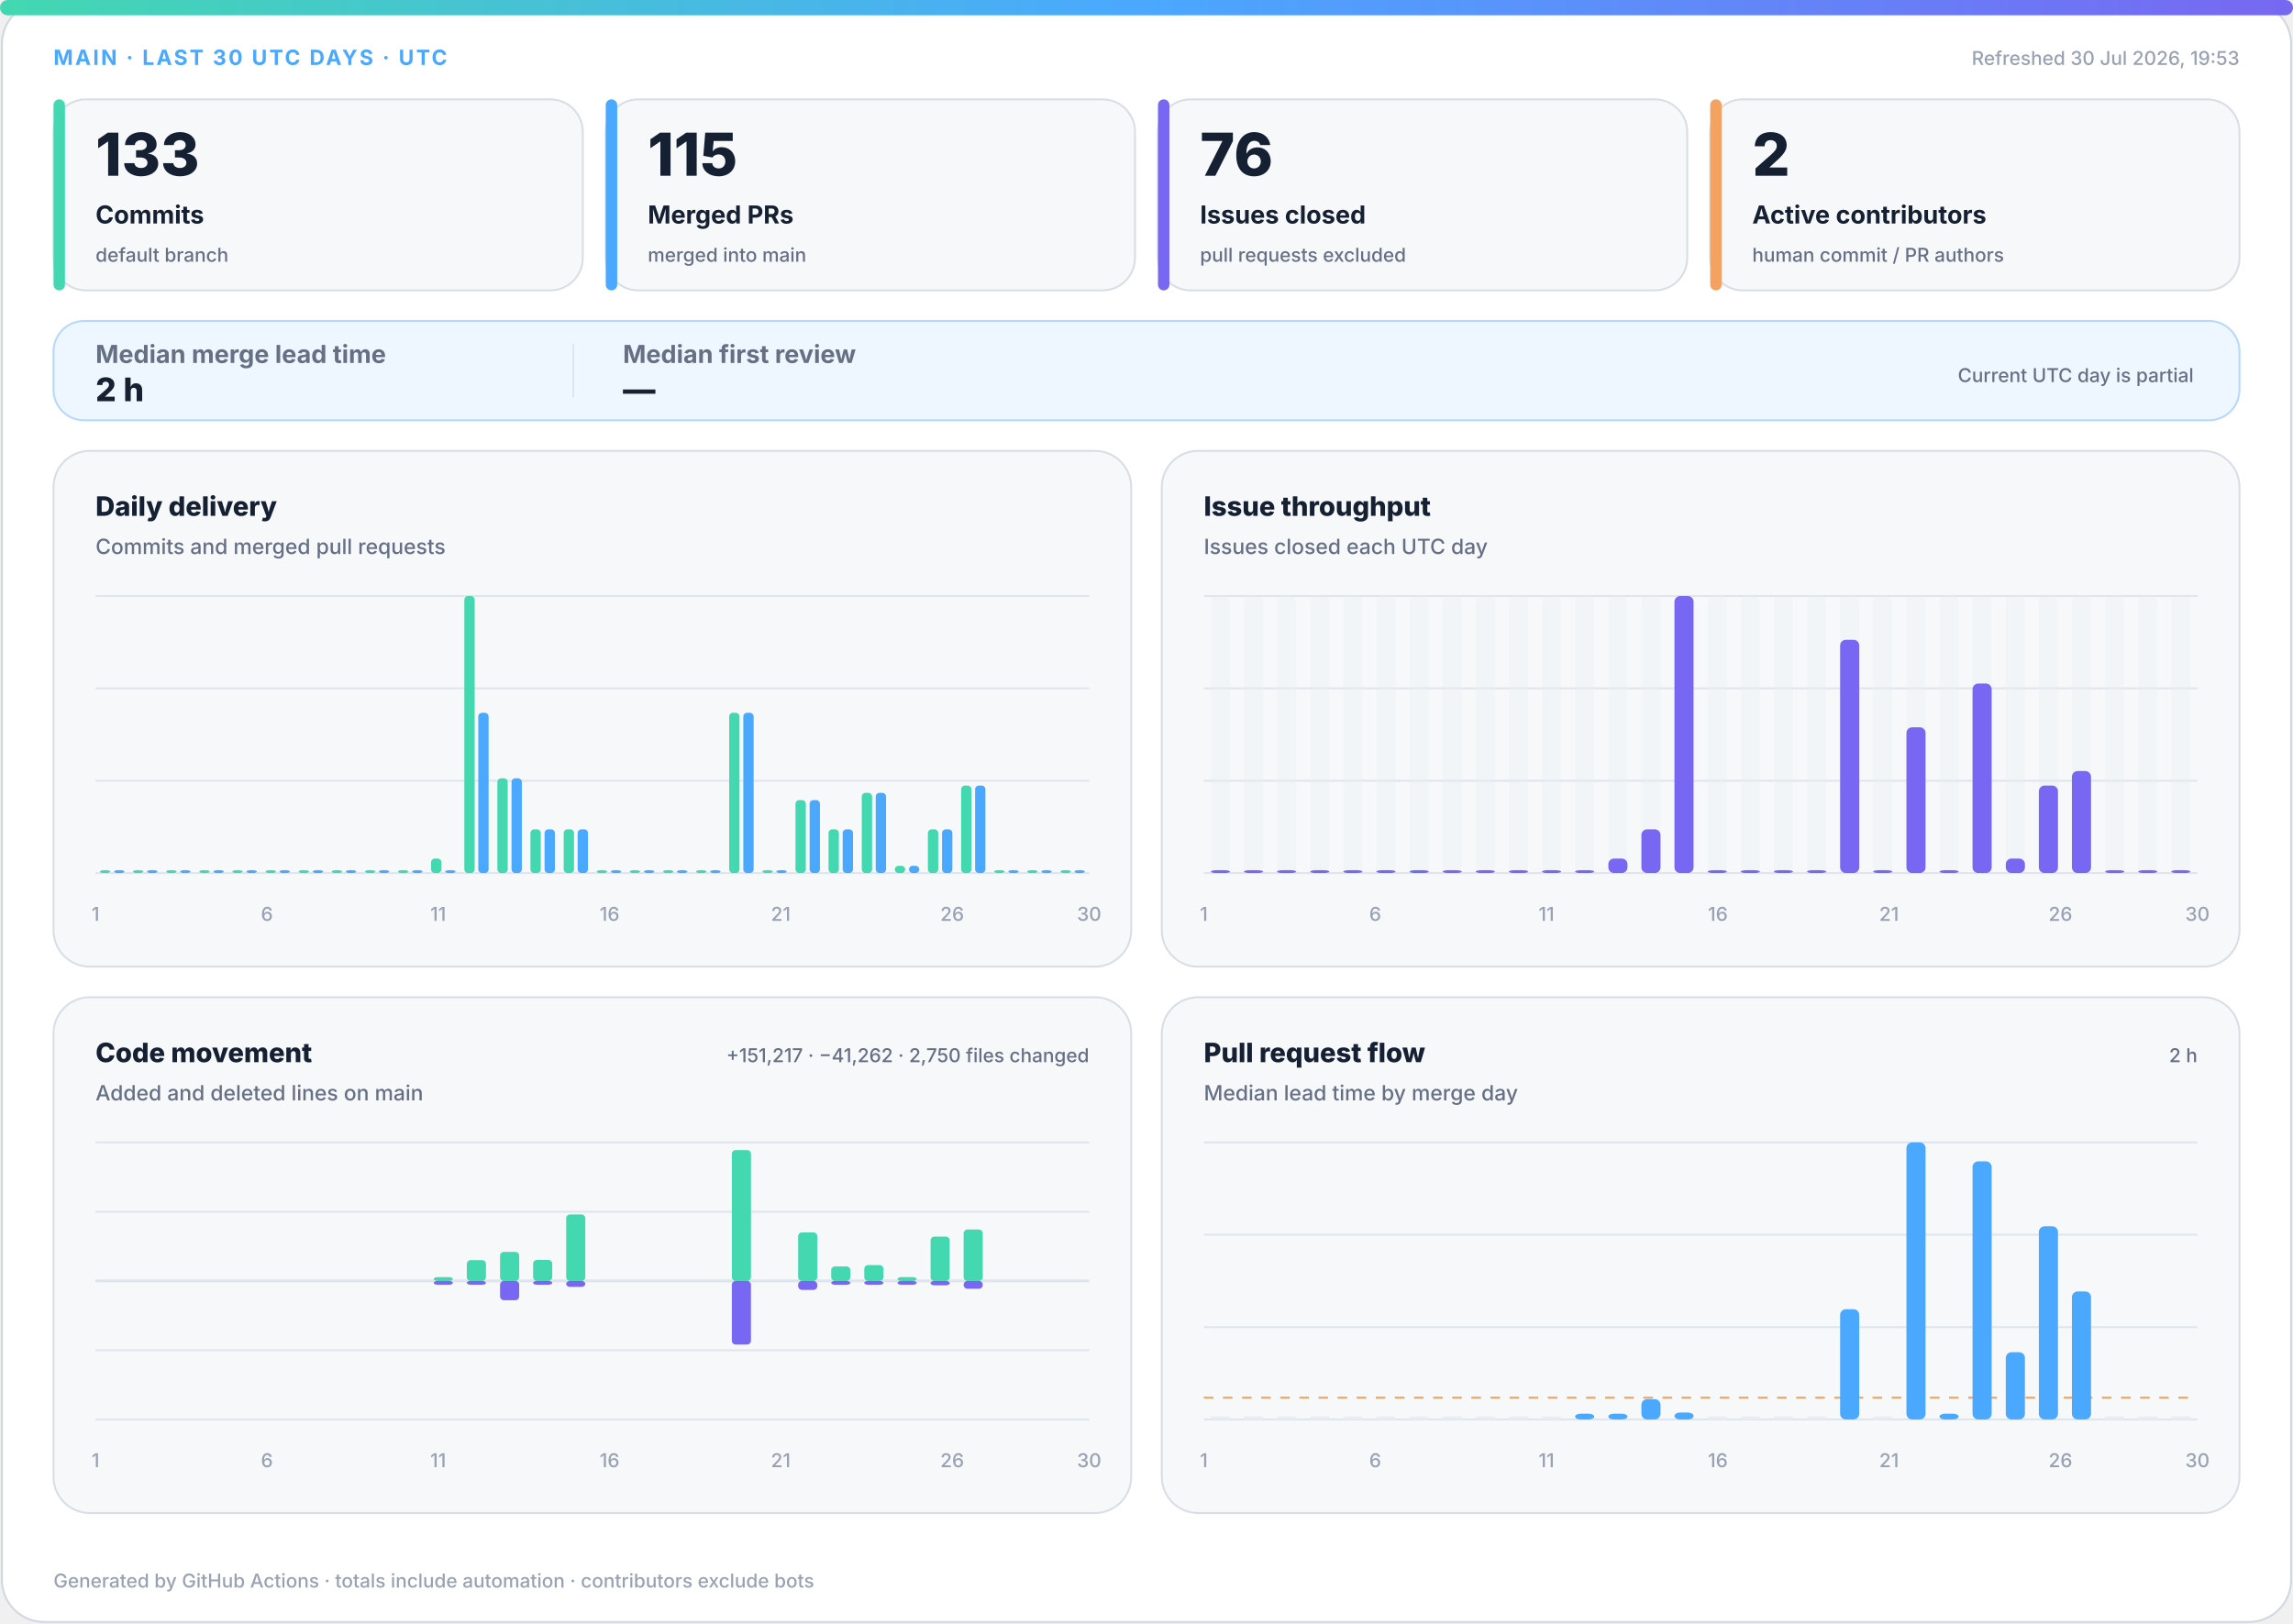
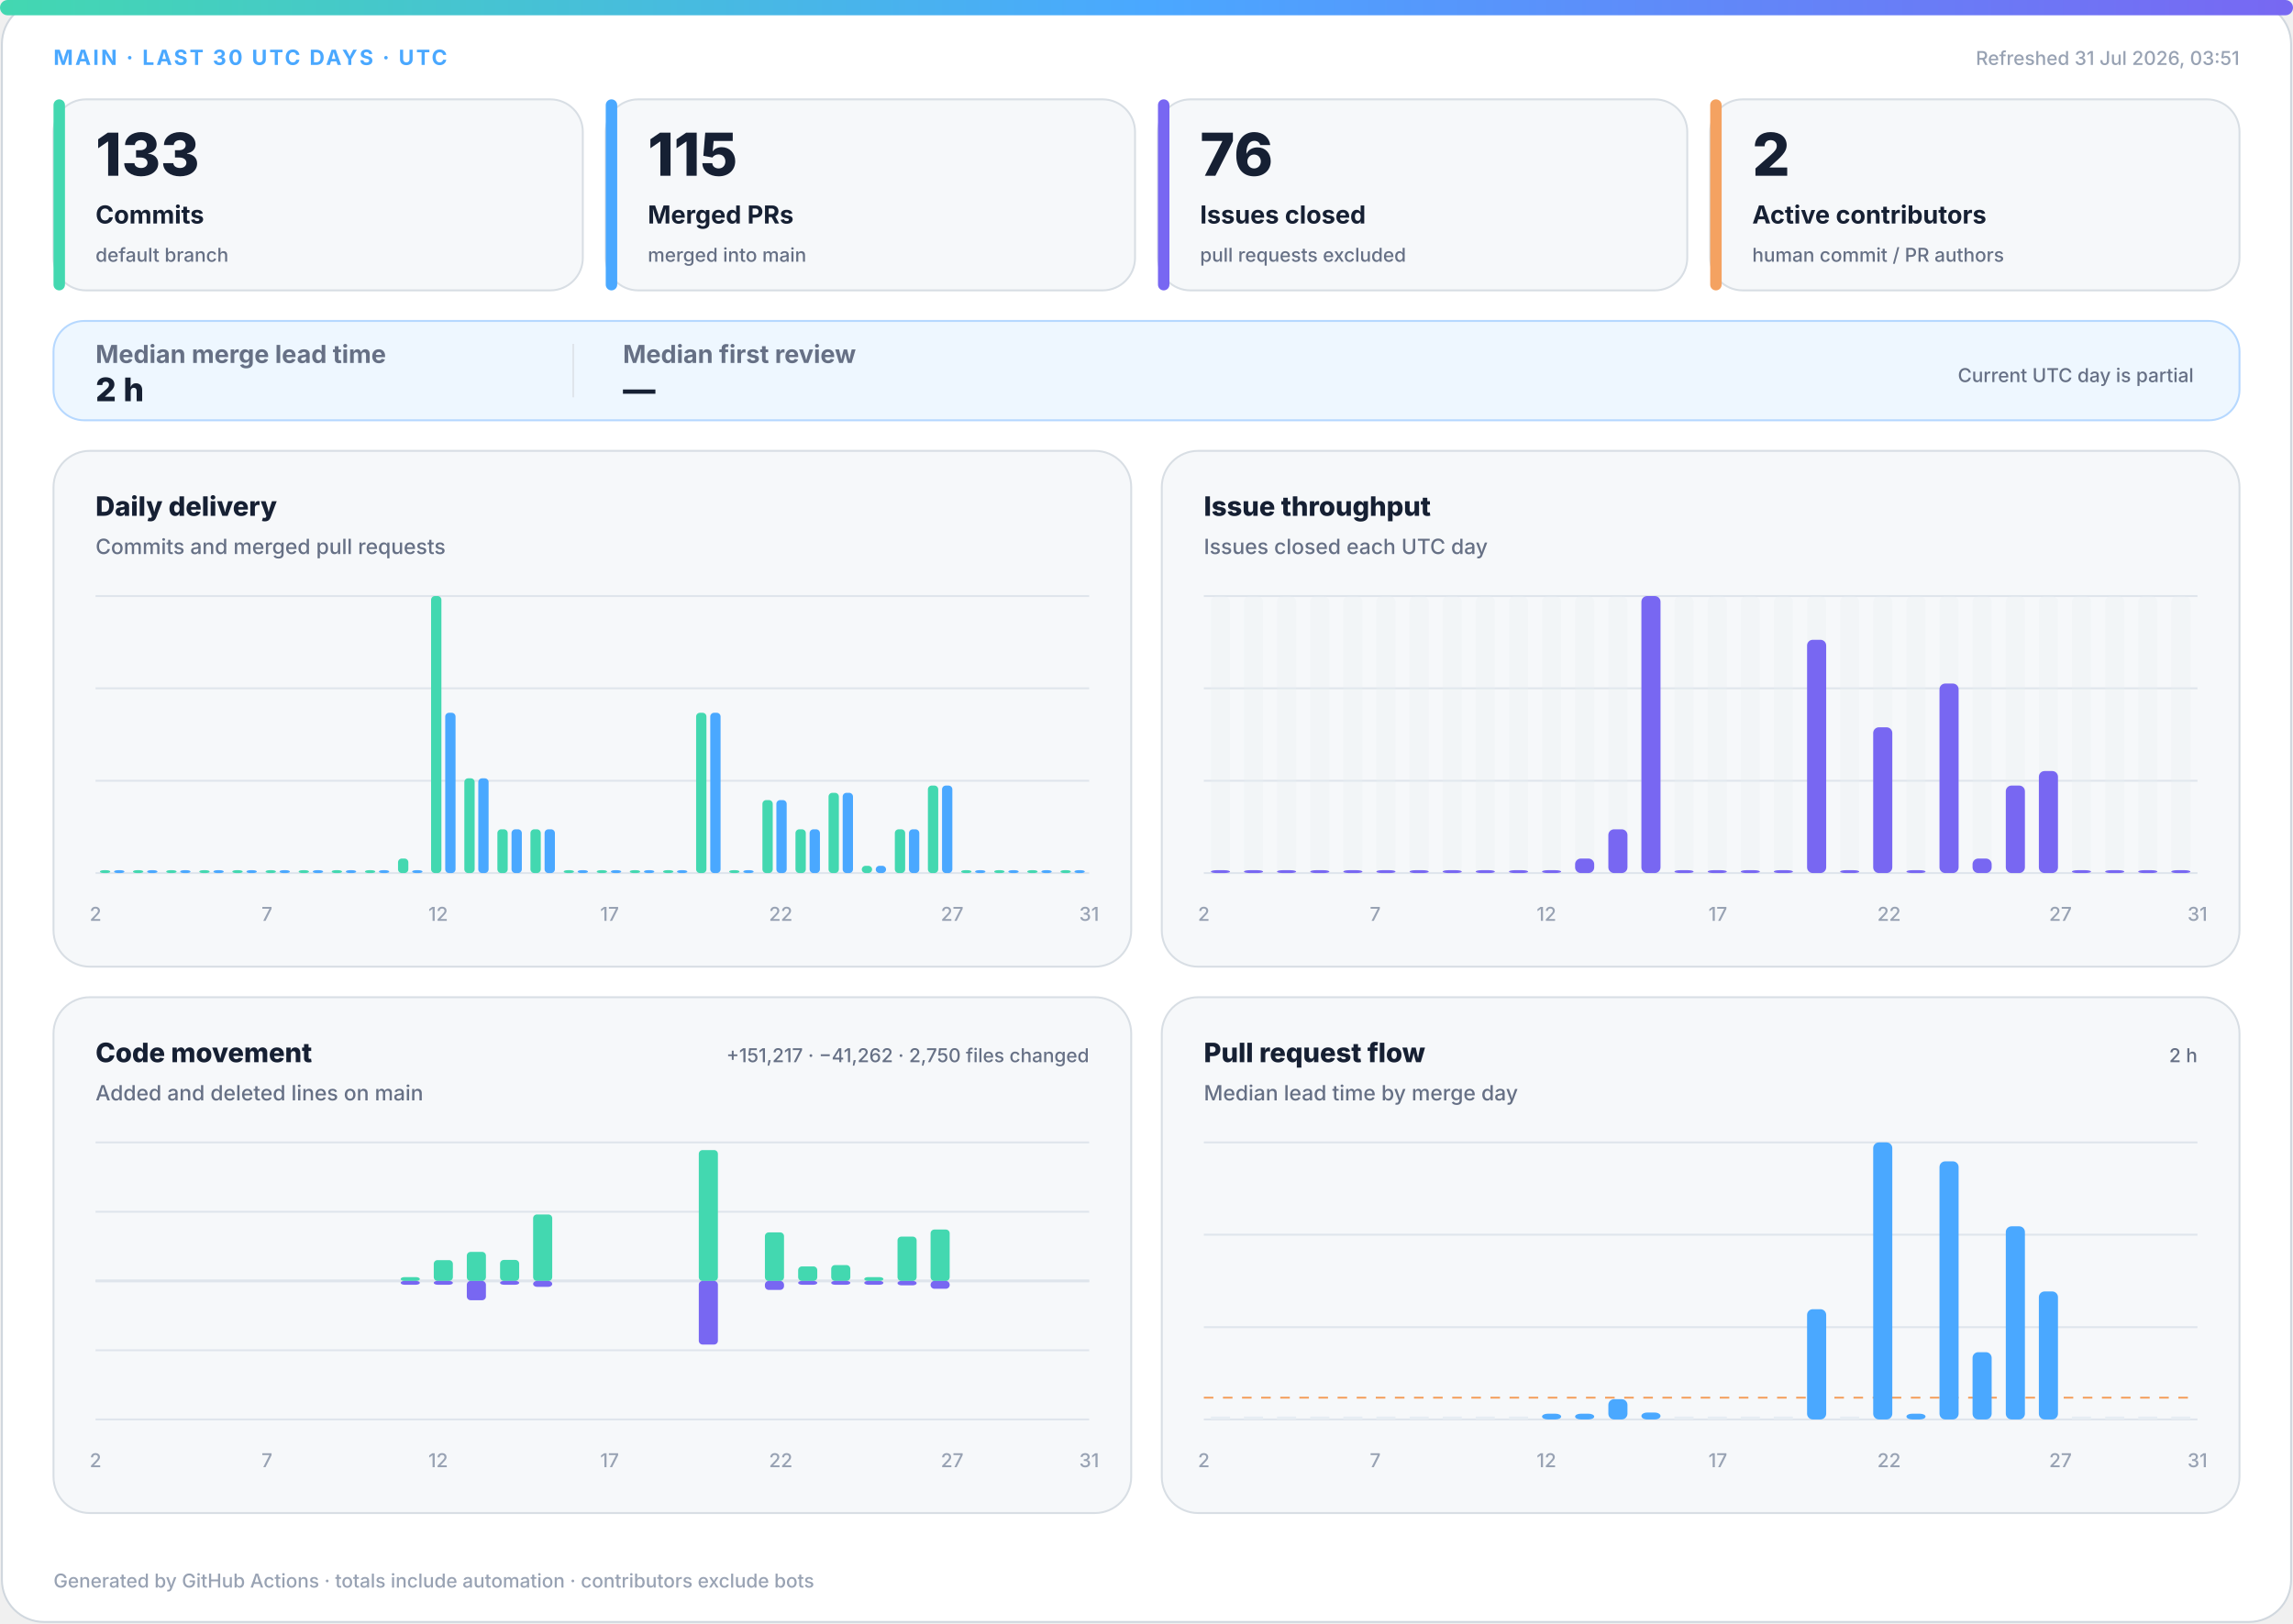
<svg xmlns="http://www.w3.org/2000/svg" width="1200" height="850" viewBox="0 0 1200 850" role="img" aria-labelledby="title desc">
  <defs>
    <linearGradient id="accent" x1="0" y1="0" x2="1" y2="0">
      <stop offset="0%" stop-color="#43d8b0" />
      <stop offset="50%" stop-color="#4aa8ff" />
      <stop offset="100%" stop-color="#7867f2" />
    </linearGradient>
    <linearGradient id="soft" x1="0" y1="0" x2="1" y2="1">
      <stop offset="0%" stop-color="#43d8b0" stop-opacity=".18" />
      <stop offset="100%" stop-color="#7867f2" stop-opacity=".12" />
    </linearGradient>
  </defs>
  <style>
.bg{fill:#fff;stroke:#d0d7de}.surface{fill:#f6f8fa;stroke:#d8dee4}.strong{fill:#eef7ff;stroke:#b6d8ff}.ink{fill:#162033}.muted{fill:#667085}.faint{fill:#98a2b3}.grid{stroke:#dfe5ec}.track{fill:#e7edf3}
.meta{font:750 11px -apple-system,BlinkMacSystemFont,"Segoe UI",sans-serif;letter-spacing:1.1px}.value{font:820 31px -apple-system,BlinkMacSystemFont,"Segoe UI",sans-serif}.label{font:720 13px -apple-system,BlinkMacSystemFont,"Segoe UI",sans-serif}.scope{font:520 10px -apple-system,BlinkMacSystemFont,"Segoe UI",sans-serif}.chart-title{font:760 14px -apple-system,BlinkMacSystemFont,"Segoe UI",sans-serif}.chart-subtitle{font:520 11px -apple-system,BlinkMacSystemFont,"Segoe UI",sans-serif}.small{font:540 10px -apple-system,BlinkMacSystemFont,"Segoe UI",sans-serif}.flow-value{font:780 17px -apple-system,BlinkMacSystemFont,"Segoe UI",sans-serif}
@media(prefers-color-scheme:dark){.bg{fill:#0d1117;stroke:#30363d}.surface{fill:#161b22;stroke:#30363d}.strong{fill:#10263a;stroke:#244d70}.ink{fill:#f0f6fc}.muted{fill:#a7b0bc}.faint{fill:#7d8590}.grid{stroke:#30363d}.track{fill:#27313d}}
</style>
  <rect class="bg" x="1" y="1" width="1198" height="848" rx="22" />
  <rect x="0" y="0" width="1200" height="8" rx="4" fill="url(#accent)" />
  <text class="meta" x="28" y="34" fill="#4aa8ff">MAIN · LAST 30 UTC DAYS · UTC</text>
-   <text class="small faint" x="1172" y="34" text-anchor="end">Refreshed 30 Jul 2026, 19:53</text>
+   <text class="small faint" x="1172" y="34" text-anchor="end">Refreshed 31 Jul 2026, 03:51</text>
  <g>
    <rect class="surface" x="28" y="52" width="277" height="100" rx="17" />
    <rect x="28" y="52" width="6" height="100" rx="3" fill="#43d8b0" />
    <text class="value ink" x="50" y="92" style="font-size:31px">133</text>
    <text class="label ink" x="50" y="117" style="font-size:13px">Commits</text>
    <text class="scope muted" x="50" y="137" style="font-size:10px">default branch</text>
  </g>
  <g>
    <rect class="surface" x="317" y="52" width="277" height="100" rx="17" />
    <rect x="317" y="52" width="6" height="100" rx="3" fill="#4aa8ff" />
    <text class="value ink" x="339" y="92" style="font-size:31px">115</text>
    <text class="label ink" x="339" y="117" style="font-size:13px">Merged PRs</text>
    <text class="scope muted" x="339" y="137" style="font-size:10px">merged into main</text>
  </g>
  <g>
    <rect class="surface" x="606" y="52" width="277" height="100" rx="17" />
    <rect x="606" y="52" width="6" height="100" rx="3" fill="#7867f2" />
    <text class="value ink" x="628" y="92" style="font-size:31px">76</text>
    <text class="label ink" x="628" y="117" style="font-size:13px">Issues closed</text>
    <text class="scope muted" x="628" y="137" style="font-size:10px">pull requests excluded</text>
  </g>
  <g>
    <rect class="surface" x="895" y="52" width="277" height="100" rx="17" />
    <rect x="895" y="52" width="6" height="100" rx="3" fill="#f4a261" />
    <text class="value ink" x="917" y="92" style="font-size:31px">2</text>
    <text class="label ink" x="917" y="117" style="font-size:13px">Active contributors</text>
    <text class="scope muted" x="917" y="137" style="font-size:10px">human commit / PR authors</text>
  </g>
  <g>
    <rect class="strong" x="28" y="168" width="1144" height="52" rx="16" fill="url(#soft)" />
    <text class="label muted" x="50" y="190">Median merge lead time</text>
    <text class="flow-value ink" x="50" y="210">2 h</text>
    <line class="grid" x1="300" y1="180" x2="300" y2="208" />
    <text class="label muted" x="326" y="190">Median first review</text>
    <text class="flow-value ink" x="326" y="210">—</text>
    <text class="scope muted" x="1148" y="200" text-anchor="end">Current UTC day is partial</text>
  </g>
  <g>
    <rect class="surface" x="28" y="236" width="564" height="270" rx="19" />
    <text class="chart-title ink" x="50" y="270">Daily delivery</text>
    <text class="chart-subtitle muted" x="50" y="290">Commits and merged pull requests</text>
    <line class="grid" x1="50" y1="312.0" x2="570" y2="312.0" />
    <line class="grid" x1="50" y1="360.3" x2="570" y2="360.3" />
    <line class="grid" x1="50" y1="408.7" x2="570" y2="408.7" />
    <line class="grid" x1="50" y1="457.0" x2="570" y2="457.0" />
    <rect x="52.3" y="455.5" width="5.4" height="1.5" rx="2" fill="#43d8b0" />
    <rect x="59.7" y="455.5" width="5.4" height="1.5" rx="2" fill="#4aa8ff" />
    <rect x="69.6" y="455.5" width="5.4" height="1.5" rx="2" fill="#43d8b0" />
    <rect x="77.0" y="455.5" width="5.4" height="1.5" rx="2" fill="#4aa8ff" />
    <rect x="87.0" y="455.5" width="5.4" height="1.5" rx="2" fill="#43d8b0" />
    <rect x="94.3" y="455.5" width="5.4" height="1.5" rx="2" fill="#4aa8ff" />
    <rect x="104.3" y="455.5" width="5.4" height="1.5" rx="2" fill="#43d8b0" />
    <rect x="111.7" y="455.5" width="5.4" height="1.5" rx="2" fill="#4aa8ff" />
    <rect x="121.6" y="455.5" width="5.4" height="1.5" rx="2" fill="#43d8b0" />
    <rect x="129.0" y="455.5" width="5.4" height="1.5" rx="2" fill="#4aa8ff" />
    <rect x="139.0" y="455.5" width="5.4" height="1.5" rx="2" fill="#43d8b0" />
    <rect x="146.3" y="455.5" width="5.4" height="1.5" rx="2" fill="#4aa8ff" />
    <rect x="156.3" y="455.5" width="5.4" height="1.5" rx="2" fill="#43d8b0" />
    <rect x="163.7" y="455.5" width="5.4" height="1.5" rx="2" fill="#4aa8ff" />
    <rect x="173.6" y="455.5" width="5.4" height="1.5" rx="2" fill="#43d8b0" />
    <rect x="181.0" y="455.5" width="5.4" height="1.5" rx="2" fill="#4aa8ff" />
    <rect x="191.0" y="455.5" width="5.4" height="1.5" rx="2" fill="#43d8b0" />
    <rect x="198.3" y="455.5" width="5.4" height="1.5" rx="2" fill="#4aa8ff" />
-     <rect x="208.3" y="455.5" width="5.4" height="1.5" rx="2" fill="#43d8b0" />
+     <rect x="208.3" y="449.4" width="5.4" height="7.6" rx="2" fill="#43d8b0" />
    <rect x="215.7" y="455.5" width="5.4" height="1.5" rx="2" fill="#4aa8ff" />
-     <rect x="225.6" y="449.4" width="5.4" height="7.6" rx="2" fill="#43d8b0" />
-     <rect x="233.0" y="455.5" width="5.4" height="1.5" rx="2" fill="#4aa8ff" />
-     <rect x="243.0" y="312.0" width="5.4" height="145.0" rx="2" fill="#43d8b0" />
-     <rect x="250.3" y="373.1" width="5.4" height="83.9" rx="2" fill="#4aa8ff" />
-     <rect x="260.3" y="407.4" width="5.4" height="49.6" rx="2" fill="#43d8b0" />
-     <rect x="267.7" y="407.4" width="5.4" height="49.6" rx="2" fill="#4aa8ff" />
+     <rect x="225.6" y="312.0" width="5.4" height="145.0" rx="2" fill="#43d8b0" />
+     <rect x="233.0" y="373.1" width="5.4" height="83.9" rx="2" fill="#4aa8ff" />
+     <rect x="243.0" y="407.4" width="5.4" height="49.6" rx="2" fill="#43d8b0" />
+     <rect x="250.3" y="407.4" width="5.4" height="49.6" rx="2" fill="#4aa8ff" />
+     <rect x="260.3" y="434.1" width="5.4" height="22.9" rx="2" fill="#43d8b0" />
+     <rect x="267.7" y="434.1" width="5.4" height="22.9" rx="2" fill="#4aa8ff" />
    <rect x="277.6" y="434.1" width="5.4" height="22.9" rx="2" fill="#43d8b0" />
    <rect x="285.0" y="434.1" width="5.4" height="22.9" rx="2" fill="#4aa8ff" />
-     <rect x="295.0" y="434.1" width="5.4" height="22.9" rx="2" fill="#43d8b0" />
-     <rect x="302.3" y="434.1" width="5.4" height="22.9" rx="2" fill="#4aa8ff" />
+     <rect x="295.0" y="455.5" width="5.4" height="1.5" rx="2" fill="#43d8b0" />
+     <rect x="302.3" y="455.5" width="5.4" height="1.5" rx="2" fill="#4aa8ff" />
    <rect x="312.3" y="455.5" width="5.4" height="1.5" rx="2" fill="#43d8b0" />
    <rect x="319.7" y="455.5" width="5.4" height="1.5" rx="2" fill="#4aa8ff" />
    <rect x="329.6" y="455.5" width="5.4" height="1.5" rx="2" fill="#43d8b0" />
    <rect x="337.0" y="455.5" width="5.4" height="1.5" rx="2" fill="#4aa8ff" />
    <rect x="347.0" y="455.5" width="5.4" height="1.5" rx="2" fill="#43d8b0" />
    <rect x="354.3" y="455.5" width="5.4" height="1.5" rx="2" fill="#4aa8ff" />
-     <rect x="364.3" y="455.5" width="5.4" height="1.5" rx="2" fill="#43d8b0" />
-     <rect x="371.7" y="455.5" width="5.4" height="1.5" rx="2" fill="#4aa8ff" />
-     <rect x="381.6" y="373.1" width="5.4" height="83.9" rx="2" fill="#43d8b0" />
-     <rect x="389.0" y="373.1" width="5.4" height="83.9" rx="2" fill="#4aa8ff" />
-     <rect x="399.0" y="455.5" width="5.4" height="1.5" rx="2" fill="#43d8b0" />
-     <rect x="406.3" y="455.5" width="5.4" height="1.5" rx="2" fill="#4aa8ff" />
-     <rect x="416.3" y="418.8" width="5.4" height="38.2" rx="2" fill="#43d8b0" />
-     <rect x="423.7" y="418.8" width="5.4" height="38.2" rx="2" fill="#4aa8ff" />
-     <rect x="433.6" y="434.1" width="5.4" height="22.9" rx="2" fill="#43d8b0" />
-     <rect x="441.0" y="434.1" width="5.4" height="22.9" rx="2" fill="#4aa8ff" />
-     <rect x="451.0" y="415.0" width="5.4" height="42.0" rx="2" fill="#43d8b0" />
-     <rect x="458.3" y="415.0" width="5.4" height="42.0" rx="2" fill="#4aa8ff" />
-     <rect x="468.3" y="453.2" width="5.4" height="3.8" rx="2" fill="#43d8b0" />
-     <rect x="475.7" y="453.2" width="5.4" height="3.8" rx="2" fill="#4aa8ff" />
-     <rect x="485.6" y="434.1" width="5.4" height="22.9" rx="2" fill="#43d8b0" />
-     <rect x="493.0" y="434.1" width="5.4" height="22.9" rx="2" fill="#4aa8ff" />
-     <rect x="503.0" y="411.2" width="5.4" height="45.8" rx="2" fill="#43d8b0" />
-     <rect x="510.3" y="411.2" width="5.4" height="45.8" rx="2" fill="#4aa8ff" />
+     <rect x="364.3" y="373.1" width="5.4" height="83.9" rx="2" fill="#43d8b0" />
+     <rect x="371.7" y="373.1" width="5.4" height="83.9" rx="2" fill="#4aa8ff" />
+     <rect x="381.6" y="455.5" width="5.4" height="1.5" rx="2" fill="#43d8b0" />
+     <rect x="389.0" y="455.5" width="5.4" height="1.5" rx="2" fill="#4aa8ff" />
+     <rect x="399.0" y="418.8" width="5.4" height="38.2" rx="2" fill="#43d8b0" />
+     <rect x="406.3" y="418.8" width="5.4" height="38.2" rx="2" fill="#4aa8ff" />
+     <rect x="416.3" y="434.1" width="5.4" height="22.9" rx="2" fill="#43d8b0" />
+     <rect x="423.7" y="434.1" width="5.4" height="22.9" rx="2" fill="#4aa8ff" />
+     <rect x="433.6" y="415.0" width="5.4" height="42.0" rx="2" fill="#43d8b0" />
+     <rect x="441.0" y="415.0" width="5.4" height="42.0" rx="2" fill="#4aa8ff" />
+     <rect x="451.0" y="453.2" width="5.4" height="3.8" rx="2" fill="#43d8b0" />
+     <rect x="458.3" y="453.2" width="5.4" height="3.8" rx="2" fill="#4aa8ff" />
+     <rect x="468.3" y="434.1" width="5.4" height="22.9" rx="2" fill="#43d8b0" />
+     <rect x="475.7" y="434.1" width="5.4" height="22.9" rx="2" fill="#4aa8ff" />
+     <rect x="485.6" y="411.2" width="5.4" height="45.8" rx="2" fill="#43d8b0" />
+     <rect x="493.0" y="411.2" width="5.4" height="45.8" rx="2" fill="#4aa8ff" />
+     <rect x="503.0" y="455.5" width="5.4" height="1.5" rx="2" fill="#43d8b0" />
+     <rect x="510.3" y="455.5" width="5.4" height="1.5" rx="2" fill="#4aa8ff" />
    <rect x="520.3" y="455.5" width="5.4" height="1.5" rx="2" fill="#43d8b0" />
    <rect x="527.7" y="455.5" width="5.4" height="1.5" rx="2" fill="#4aa8ff" />
    <rect x="537.6" y="455.5" width="5.4" height="1.5" rx="2" fill="#43d8b0" />
    <rect x="545.0" y="455.5" width="5.4" height="1.5" rx="2" fill="#4aa8ff" />
    <rect x="555.0" y="455.5" width="5.4" height="1.5" rx="2" fill="#43d8b0" />
    <rect x="562.3" y="455.5" width="5.4" height="1.5" rx="2" fill="#4aa8ff" />
-     <text class="small faint" x="50.0" y="482" text-anchor="middle">1</text>
-     <text class="small faint" x="139.7" y="482" text-anchor="middle">6</text>
-     <text class="small faint" x="229.3" y="482" text-anchor="middle">11</text>
-     <text class="small faint" x="319.0" y="482" text-anchor="middle">16</text>
-     <text class="small faint" x="408.6" y="482" text-anchor="middle">21</text>
-     <text class="small faint" x="498.3" y="482" text-anchor="middle">26</text>
-     <text class="small faint" x="570.0" y="482" text-anchor="middle">30</text>
+     <text class="small faint" x="50.0" y="482" text-anchor="middle">2</text>
+     <text class="small faint" x="139.7" y="482" text-anchor="middle">7</text>
+     <text class="small faint" x="229.3" y="482" text-anchor="middle">12</text>
+     <text class="small faint" x="319.0" y="482" text-anchor="middle">17</text>
+     <text class="small faint" x="408.6" y="482" text-anchor="middle">22</text>
+     <text class="small faint" x="498.3" y="482" text-anchor="middle">27</text>
+     <text class="small faint" x="570.0" y="482" text-anchor="middle">31</text>
  </g>
  <g>
    <rect class="surface" x="608" y="236" width="564" height="270" rx="19" />
    <text class="chart-title ink" x="630" y="270">Issue throughput</text>
    <text class="chart-subtitle muted" x="630" y="290">Issues closed each UTC day</text>
    <line class="grid" x1="630" y1="312.0" x2="1150" y2="312.0" />
    <line class="grid" x1="630" y1="360.3" x2="1150" y2="360.3" />
    <line class="grid" x1="630" y1="408.7" x2="1150" y2="408.7" />
    <line class="grid" x1="630" y1="457.0" x2="1150" y2="457.0" />
    <g>
      <rect class="track" x="633.7" y="312" width="10.0" height="145" rx="3" opacity=".3" />
      <rect x="633.7" y="455.5" width="10.0" height="1.5" rx="3" fill="#7867f2" />
    </g>
    <g>
      <rect class="track" x="651.0" y="312" width="10.0" height="145" rx="3" opacity=".3" />
      <rect x="651.0" y="455.5" width="10.0" height="1.5" rx="3" fill="#7867f2" />
    </g>
    <g>
      <rect class="track" x="668.3" y="312" width="10.0" height="145" rx="3" opacity=".3" />
      <rect x="668.3" y="455.5" width="10.0" height="1.5" rx="3" fill="#7867f2" />
    </g>
    <g>
      <rect class="track" x="685.7" y="312" width="10.0" height="145" rx="3" opacity=".3" />
      <rect x="685.7" y="455.5" width="10.0" height="1.5" rx="3" fill="#7867f2" />
    </g>
    <g>
      <rect class="track" x="703.0" y="312" width="10.0" height="145" rx="3" opacity=".3" />
      <rect x="703.0" y="455.5" width="10.0" height="1.5" rx="3" fill="#7867f2" />
    </g>
    <g>
      <rect class="track" x="720.3" y="312" width="10.0" height="145" rx="3" opacity=".3" />
      <rect x="720.3" y="455.5" width="10.0" height="1.5" rx="3" fill="#7867f2" />
    </g>
    <g>
      <rect class="track" x="737.7" y="312" width="10.0" height="145" rx="3" opacity=".3" />
      <rect x="737.7" y="455.5" width="10.0" height="1.5" rx="3" fill="#7867f2" />
    </g>
    <g>
      <rect class="track" x="755.0" y="312" width="10.0" height="145" rx="3" opacity=".3" />
      <rect x="755.0" y="455.5" width="10.0" height="1.5" rx="3" fill="#7867f2" />
    </g>
    <g>
      <rect class="track" x="772.3" y="312" width="10.0" height="145" rx="3" opacity=".3" />
      <rect x="772.3" y="455.5" width="10.0" height="1.5" rx="3" fill="#7867f2" />
    </g>
    <g>
      <rect class="track" x="789.7" y="312" width="10.0" height="145" rx="3" opacity=".3" />
      <rect x="789.7" y="455.5" width="10.0" height="1.5" rx="3" fill="#7867f2" />
    </g>
    <g>
      <rect class="track" x="807.0" y="312" width="10.0" height="145" rx="3" opacity=".3" />
      <rect x="807.0" y="455.5" width="10.0" height="1.5" rx="3" fill="#7867f2" />
    </g>
    <g>
      <rect class="track" x="824.3" y="312" width="10.0" height="145" rx="3" opacity=".3" />
-       <rect x="824.3" y="455.5" width="10.0" height="1.5" rx="3" fill="#7867f2" />
+       <rect x="824.3" y="449.4" width="10.0" height="7.6" rx="3" fill="#7867f2" />
    </g>
    <g>
      <rect class="track" x="841.7" y="312" width="10.0" height="145" rx="3" opacity=".3" />
-       <rect x="841.7" y="449.4" width="10.0" height="7.6" rx="3" fill="#7867f2" />
+       <rect x="841.7" y="434.1" width="10.0" height="22.9" rx="3" fill="#7867f2" />
    </g>
    <g>
      <rect class="track" x="859.0" y="312" width="10.0" height="145" rx="3" opacity=".3" />
-       <rect x="859.0" y="434.1" width="10.0" height="22.9" rx="3" fill="#7867f2" />
+       <rect x="859.0" y="312.0" width="10.0" height="145.0" rx="3" fill="#7867f2" />
    </g>
    <g>
      <rect class="track" x="876.3" y="312" width="10.0" height="145" rx="3" opacity=".3" />
-       <rect x="876.3" y="312.0" width="10.0" height="145.0" rx="3" fill="#7867f2" />
+       <rect x="876.3" y="455.5" width="10.0" height="1.5" rx="3" fill="#7867f2" />
    </g>
    <g>
      <rect class="track" x="893.7" y="312" width="10.0" height="145" rx="3" opacity=".3" />
      <rect x="893.7" y="455.5" width="10.0" height="1.5" rx="3" fill="#7867f2" />
    </g>
    <g>
      <rect class="track" x="911.0" y="312" width="10.0" height="145" rx="3" opacity=".3" />
      <rect x="911.0" y="455.5" width="10.0" height="1.5" rx="3" fill="#7867f2" />
    </g>
    <g>
      <rect class="track" x="928.3" y="312" width="10.0" height="145" rx="3" opacity=".3" />
      <rect x="928.3" y="455.5" width="10.0" height="1.5" rx="3" fill="#7867f2" />
    </g>
    <g>
      <rect class="track" x="945.7" y="312" width="10.0" height="145" rx="3" opacity=".3" />
-       <rect x="945.7" y="455.5" width="10.0" height="1.5" rx="3" fill="#7867f2" />
+       <rect x="945.7" y="334.9" width="10.0" height="122.1" rx="3" fill="#7867f2" />
    </g>
    <g>
      <rect class="track" x="963.0" y="312" width="10.0" height="145" rx="3" opacity=".3" />
-       <rect x="963.0" y="334.9" width="10.0" height="122.1" rx="3" fill="#7867f2" />
+       <rect x="963.0" y="455.5" width="10.0" height="1.5" rx="3" fill="#7867f2" />
    </g>
    <g>
      <rect class="track" x="980.3" y="312" width="10.0" height="145" rx="3" opacity=".3" />
-       <rect x="980.3" y="455.5" width="10.0" height="1.5" rx="3" fill="#7867f2" />
+       <rect x="980.3" y="380.7" width="10.0" height="76.3" rx="3" fill="#7867f2" />
    </g>
    <g>
      <rect class="track" x="997.7" y="312" width="10.0" height="145" rx="3" opacity=".3" />
-       <rect x="997.7" y="380.7" width="10.0" height="76.3" rx="3" fill="#7867f2" />
+       <rect x="997.7" y="455.5" width="10.0" height="1.5" rx="3" fill="#7867f2" />
    </g>
    <g>
      <rect class="track" x="1015.0" y="312" width="10.0" height="145" rx="3" opacity=".3" />
-       <rect x="1015.0" y="455.5" width="10.0" height="1.5" rx="3" fill="#7867f2" />
+       <rect x="1015.0" y="357.8" width="10.0" height="99.2" rx="3" fill="#7867f2" />
    </g>
    <g>
      <rect class="track" x="1032.3" y="312" width="10.0" height="145" rx="3" opacity=".3" />
-       <rect x="1032.3" y="357.8" width="10.0" height="99.2" rx="3" fill="#7867f2" />
+       <rect x="1032.3" y="449.4" width="10.0" height="7.6" rx="3" fill="#7867f2" />
    </g>
    <g>
      <rect class="track" x="1049.7" y="312" width="10.0" height="145" rx="3" opacity=".3" />
-       <rect x="1049.7" y="449.4" width="10.0" height="7.6" rx="3" fill="#7867f2" />
+       <rect x="1049.7" y="411.2" width="10.0" height="45.8" rx="3" fill="#7867f2" />
    </g>
    <g>
      <rect class="track" x="1067.0" y="312" width="10.0" height="145" rx="3" opacity=".3" />
-       <rect x="1067.0" y="411.2" width="10.0" height="45.8" rx="3" fill="#7867f2" />
+       <rect x="1067.0" y="403.6" width="10.0" height="53.4" rx="3" fill="#7867f2" />
    </g>
    <g>
      <rect class="track" x="1084.3" y="312" width="10.0" height="145" rx="3" opacity=".3" />
-       <rect x="1084.3" y="403.6" width="10.0" height="53.4" rx="3" fill="#7867f2" />
+       <rect x="1084.3" y="455.5" width="10.0" height="1.5" rx="3" fill="#7867f2" />
    </g>
    <g>
      <rect class="track" x="1101.7" y="312" width="10.0" height="145" rx="3" opacity=".3" />
      <rect x="1101.7" y="455.5" width="10.0" height="1.5" rx="3" fill="#7867f2" />
    </g>
    <g>
      <rect class="track" x="1119.0" y="312" width="10.0" height="145" rx="3" opacity=".3" />
      <rect x="1119.0" y="455.5" width="10.0" height="1.5" rx="3" fill="#7867f2" />
    </g>
    <g>
      <rect class="track" x="1136.3" y="312" width="10.0" height="145" rx="3" opacity=".3" />
      <rect x="1136.3" y="455.5" width="10.0" height="1.5" rx="3" fill="#7867f2" />
    </g>
-     <text class="small faint" x="630.0" y="482" text-anchor="middle">1</text>
-     <text class="small faint" x="719.7" y="482" text-anchor="middle">6</text>
-     <text class="small faint" x="809.3" y="482" text-anchor="middle">11</text>
-     <text class="small faint" x="899.0" y="482" text-anchor="middle">16</text>
-     <text class="small faint" x="988.6" y="482" text-anchor="middle">21</text>
-     <text class="small faint" x="1078.3" y="482" text-anchor="middle">26</text>
-     <text class="small faint" x="1150.0" y="482" text-anchor="middle">30</text>
+     <text class="small faint" x="630.0" y="482" text-anchor="middle">2</text>
+     <text class="small faint" x="719.7" y="482" text-anchor="middle">7</text>
+     <text class="small faint" x="809.3" y="482" text-anchor="middle">12</text>
+     <text class="small faint" x="899.0" y="482" text-anchor="middle">17</text>
+     <text class="small faint" x="988.6" y="482" text-anchor="middle">22</text>
+     <text class="small faint" x="1078.3" y="482" text-anchor="middle">27</text>
+     <text class="small faint" x="1150.0" y="482" text-anchor="middle">31</text>
  </g>
  <g>
    <rect class="surface" x="28" y="522" width="564" height="270" rx="19" />
    <text class="chart-title ink" x="50" y="556">Code movement</text>
    <text class="chart-subtitle muted" x="50" y="576">Added and deleted lines on main</text>
    <text class="small muted" x="570" y="556" text-anchor="end">+151,217 · −41,262 · 2,750 files changed</text>
    <line class="grid" x1="50" y1="598.0" x2="570" y2="598.0" />
    <line class="grid" x1="50" y1="634.3" x2="570" y2="634.3" />
    <line class="grid" x1="50" y1="670.5" x2="570" y2="670.5" />
    <line class="grid" x1="50" y1="706.8" x2="570" y2="706.8" />
    <line class="grid" x1="50" y1="743.0" x2="570" y2="743.0" />
    <line class="grid" x1="50" y1="670.5" x2="570" y2="670.5" stroke-width="1.5" />
    <rect x="53.7" y="670.5" width="10.0" height="0.0" rx="2" fill="#43d8b0" />
    <rect x="53.7" y="670.5" width="10.0" height="0.0" rx="2" fill="#7867f2" />
    <rect x="71.0" y="670.5" width="10.0" height="0.0" rx="2" fill="#43d8b0" />
    <rect x="71.0" y="670.5" width="10.0" height="0.0" rx="2" fill="#7867f2" />
    <rect x="88.3" y="670.5" width="10.0" height="0.0" rx="2" fill="#43d8b0" />
    <rect x="88.3" y="670.5" width="10.0" height="0.0" rx="2" fill="#7867f2" />
    <rect x="105.7" y="670.5" width="10.0" height="0.0" rx="2" fill="#43d8b0" />
    <rect x="105.7" y="670.5" width="10.0" height="0.0" rx="2" fill="#7867f2" />
    <rect x="123.0" y="670.5" width="10.0" height="0.0" rx="2" fill="#43d8b0" />
    <rect x="123.0" y="670.5" width="10.0" height="0.0" rx="2" fill="#7867f2" />
    <rect x="140.3" y="670.5" width="10.0" height="0.0" rx="2" fill="#43d8b0" />
    <rect x="140.3" y="670.5" width="10.0" height="0.0" rx="2" fill="#7867f2" />
    <rect x="157.7" y="670.5" width="10.0" height="0.0" rx="2" fill="#43d8b0" />
    <rect x="157.7" y="670.5" width="10.0" height="0.0" rx="2" fill="#7867f2" />
    <rect x="175.0" y="670.5" width="10.0" height="0.0" rx="2" fill="#43d8b0" />
    <rect x="175.0" y="670.5" width="10.0" height="0.0" rx="2" fill="#7867f2" />
    <rect x="192.3" y="670.5" width="10.0" height="0.0" rx="2" fill="#43d8b0" />
    <rect x="192.3" y="670.5" width="10.0" height="0.0" rx="2" fill="#7867f2" />
-     <rect x="209.7" y="670.5" width="10.0" height="0.0" rx="2" fill="#43d8b0" />
-     <rect x="209.7" y="670.5" width="10.0" height="0.0" rx="2" fill="#7867f2" />
-     <rect x="227.0" y="668.5" width="10.0" height="2.0" rx="2" fill="#43d8b0" />
+     <rect x="209.7" y="668.5" width="10.0" height="2.0" rx="2" fill="#43d8b0" />
+     <rect x="209.7" y="670.5" width="10.0" height="2.0" rx="2" fill="#7867f2" />
+     <rect x="227.0" y="659.6" width="10.0" height="10.9" rx="2" fill="#43d8b0" />
    <rect x="227.0" y="670.5" width="10.0" height="2.0" rx="2" fill="#7867f2" />
-     <rect x="244.3" y="659.6" width="10.0" height="10.9" rx="2" fill="#43d8b0" />
-     <rect x="244.3" y="670.5" width="10.0" height="2.0" rx="2" fill="#7867f2" />
-     <rect x="261.7" y="655.3" width="10.0" height="15.2" rx="2" fill="#43d8b0" />
-     <rect x="261.7" y="670.5" width="10.0" height="10.1" rx="2" fill="#7867f2" />
-     <rect x="279.0" y="659.5" width="10.0" height="11.0" rx="2" fill="#43d8b0" />
-     <rect x="279.0" y="670.5" width="10.0" height="2.0" rx="2" fill="#7867f2" />
-     <rect x="296.3" y="635.7" width="10.0" height="34.8" rx="2" fill="#43d8b0" />
-     <rect x="296.3" y="670.5" width="10.0" height="3.1" rx="2" fill="#7867f2" />
+     <rect x="244.3" y="655.3" width="10.0" height="15.2" rx="2" fill="#43d8b0" />
+     <rect x="244.3" y="670.5" width="10.0" height="10.1" rx="2" fill="#7867f2" />
+     <rect x="261.7" y="659.5" width="10.0" height="11.0" rx="2" fill="#43d8b0" />
+     <rect x="261.7" y="670.5" width="10.0" height="2.0" rx="2" fill="#7867f2" />
+     <rect x="279.0" y="635.7" width="10.0" height="34.8" rx="2" fill="#43d8b0" />
+     <rect x="279.0" y="670.5" width="10.0" height="3.1" rx="2" fill="#7867f2" />
+     <rect x="296.3" y="670.5" width="10.0" height="0.0" rx="2" fill="#43d8b0" />
+     <rect x="296.3" y="670.5" width="10.0" height="0.0" rx="2" fill="#7867f2" />
    <rect x="313.7" y="670.5" width="10.0" height="0.0" rx="2" fill="#43d8b0" />
    <rect x="313.7" y="670.5" width="10.0" height="0.0" rx="2" fill="#7867f2" />
    <rect x="331.0" y="670.5" width="10.0" height="0.0" rx="2" fill="#43d8b0" />
    <rect x="331.0" y="670.5" width="10.0" height="0.0" rx="2" fill="#7867f2" />
    <rect x="348.3" y="670.5" width="10.0" height="0.0" rx="2" fill="#43d8b0" />
    <rect x="348.3" y="670.5" width="10.0" height="0.0" rx="2" fill="#7867f2" />
-     <rect x="365.7" y="670.5" width="10.0" height="0.0" rx="2" fill="#43d8b0" />
-     <rect x="365.7" y="670.5" width="10.0" height="0.0" rx="2" fill="#7867f2" />
-     <rect x="383.0" y="602.0" width="10.0" height="68.5" rx="2" fill="#43d8b0" />
-     <rect x="383.0" y="670.5" width="10.0" height="33.3" rx="2" fill="#7867f2" />
-     <rect x="400.3" y="670.5" width="10.0" height="0.0" rx="2" fill="#43d8b0" />
-     <rect x="400.3" y="670.5" width="10.0" height="0.0" rx="2" fill="#7867f2" />
-     <rect x="417.7" y="645.1" width="10.0" height="25.4" rx="2" fill="#43d8b0" />
-     <rect x="417.7" y="670.5" width="10.0" height="4.7" rx="2" fill="#7867f2" />
-     <rect x="435.0" y="662.9" width="10.0" height="7.6" rx="2" fill="#43d8b0" />
+     <rect x="365.7" y="602.0" width="10.0" height="68.5" rx="2" fill="#43d8b0" />
+     <rect x="365.7" y="670.5" width="10.0" height="33.3" rx="2" fill="#7867f2" />
+     <rect x="383.0" y="670.5" width="10.0" height="0.0" rx="2" fill="#43d8b0" />
+     <rect x="383.0" y="670.5" width="10.0" height="0.0" rx="2" fill="#7867f2" />
+     <rect x="400.3" y="645.1" width="10.0" height="25.4" rx="2" fill="#43d8b0" />
+     <rect x="400.3" y="670.5" width="10.0" height="4.7" rx="2" fill="#7867f2" />
+     <rect x="417.7" y="662.9" width="10.0" height="7.6" rx="2" fill="#43d8b0" />
+     <rect x="417.7" y="670.5" width="10.0" height="2.0" rx="2" fill="#7867f2" />
+     <rect x="435.0" y="662.2" width="10.0" height="8.3" rx="2" fill="#43d8b0" />
    <rect x="435.0" y="670.5" width="10.0" height="2.0" rx="2" fill="#7867f2" />
-     <rect x="452.3" y="662.2" width="10.0" height="8.3" rx="2" fill="#43d8b0" />
+     <rect x="452.3" y="668.5" width="10.0" height="2.0" rx="2" fill="#43d8b0" />
    <rect x="452.3" y="670.5" width="10.0" height="2.0" rx="2" fill="#7867f2" />
-     <rect x="469.7" y="668.5" width="10.0" height="2.0" rx="2" fill="#43d8b0" />
-     <rect x="469.7" y="670.5" width="10.0" height="2.0" rx="2" fill="#7867f2" />
-     <rect x="487.0" y="647.3" width="10.0" height="23.2" rx="2" fill="#43d8b0" />
-     <rect x="487.0" y="670.5" width="10.0" height="2.3" rx="2" fill="#7867f2" />
-     <rect x="504.3" y="643.6" width="10.0" height="26.9" rx="2" fill="#43d8b0" />
-     <rect x="504.3" y="670.5" width="10.0" height="4.1" rx="2" fill="#7867f2" />
+     <rect x="469.7" y="647.3" width="10.0" height="23.2" rx="2" fill="#43d8b0" />
+     <rect x="469.7" y="670.5" width="10.0" height="2.3" rx="2" fill="#7867f2" />
+     <rect x="487.0" y="643.6" width="10.0" height="26.9" rx="2" fill="#43d8b0" />
+     <rect x="487.0" y="670.5" width="10.0" height="4.1" rx="2" fill="#7867f2" />
+     <rect x="504.3" y="670.5" width="10.0" height="0.0" rx="2" fill="#43d8b0" />
+     <rect x="504.3" y="670.5" width="10.0" height="0.0" rx="2" fill="#7867f2" />
    <rect x="521.7" y="670.5" width="10.0" height="0.0" rx="2" fill="#43d8b0" />
    <rect x="521.7" y="670.5" width="10.0" height="0.0" rx="2" fill="#7867f2" />
    <rect x="539.0" y="670.5" width="10.0" height="0.0" rx="2" fill="#43d8b0" />
    <rect x="539.0" y="670.5" width="10.0" height="0.0" rx="2" fill="#7867f2" />
    <rect x="556.3" y="670.5" width="10.0" height="0.0" rx="2" fill="#43d8b0" />
    <rect x="556.3" y="670.5" width="10.0" height="0.0" rx="2" fill="#7867f2" />
-     <text class="small faint" x="50.0" y="768" text-anchor="middle">1</text>
-     <text class="small faint" x="139.7" y="768" text-anchor="middle">6</text>
-     <text class="small faint" x="229.3" y="768" text-anchor="middle">11</text>
-     <text class="small faint" x="319.0" y="768" text-anchor="middle">16</text>
-     <text class="small faint" x="408.6" y="768" text-anchor="middle">21</text>
-     <text class="small faint" x="498.3" y="768" text-anchor="middle">26</text>
-     <text class="small faint" x="570.0" y="768" text-anchor="middle">30</text>
+     <text class="small faint" x="50.0" y="768" text-anchor="middle">2</text>
+     <text class="small faint" x="139.7" y="768" text-anchor="middle">7</text>
+     <text class="small faint" x="229.3" y="768" text-anchor="middle">12</text>
+     <text class="small faint" x="319.0" y="768" text-anchor="middle">17</text>
+     <text class="small faint" x="408.6" y="768" text-anchor="middle">22</text>
+     <text class="small faint" x="498.3" y="768" text-anchor="middle">27</text>
+     <text class="small faint" x="570.0" y="768" text-anchor="middle">31</text>
  </g>
  <g>
    <rect class="surface" x="608" y="522" width="564" height="270" rx="19" />
    <text class="chart-title ink" x="630" y="556">Pull request flow</text>
    <text class="chart-subtitle muted" x="630" y="576">Median lead time by merge day</text>
    <text class="small muted" x="1150" y="556" text-anchor="end">2 h</text>
    <line class="grid" x1="630" y1="598.0" x2="1150" y2="598.0" />
    <line class="grid" x1="630" y1="646.3" x2="1150" y2="646.3" />
    <line class="grid" x1="630" y1="694.7" x2="1150" y2="694.7" />
    <line class="grid" x1="630" y1="743.0" x2="1150" y2="743.0" />
    <line x1="630" y1="731.6" x2="1150" y2="731.6" stroke="#f4a261" stroke-dasharray="5 5" />
    <rect class="track" x="633.7" y="741.5" width="10.0" height="1.5" />
    <rect class="track" x="651.0" y="741.5" width="10.0" height="1.5" />
    <rect class="track" x="668.3" y="741.5" width="10.0" height="1.5" />
    <rect class="track" x="685.7" y="741.5" width="10.0" height="1.5" />
    <rect class="track" x="703.0" y="741.5" width="10.0" height="1.5" />
    <rect class="track" x="720.3" y="741.5" width="10.0" height="1.5" />
    <rect class="track" x="737.7" y="741.5" width="10.0" height="1.5" />
    <rect class="track" x="755.0" y="741.5" width="10.0" height="1.5" />
    <rect class="track" x="772.3" y="741.5" width="10.0" height="1.5" />
    <rect class="track" x="789.7" y="741.5" width="10.0" height="1.5" />
-     <rect class="track" x="807.0" y="741.5" width="10.0" height="1.5" />
+     <rect x="807.0" y="740.0" width="10.0" height="3.0" rx="3" fill="#4aa8ff" />
    <rect x="824.3" y="740.0" width="10.0" height="3.0" rx="3" fill="#4aa8ff" />
-     <rect x="841.7" y="740.0" width="10.0" height="3.0" rx="3" fill="#4aa8ff" />
-     <rect x="859.0" y="732.4" width="10.0" height="10.6" rx="3" fill="#4aa8ff" />
-     <rect x="876.3" y="739.4" width="10.0" height="3.6" rx="3" fill="#4aa8ff" />
+     <rect x="841.7" y="732.4" width="10.0" height="10.6" rx="3" fill="#4aa8ff" />
+     <rect x="859.0" y="739.4" width="10.0" height="3.6" rx="3" fill="#4aa8ff" />
+     <rect class="track" x="876.3" y="741.5" width="10.0" height="1.5" />
    <rect class="track" x="893.7" y="741.5" width="10.0" height="1.5" />
    <rect class="track" x="911.0" y="741.5" width="10.0" height="1.5" />
    <rect class="track" x="928.3" y="741.5" width="10.0" height="1.5" />
-     <rect class="track" x="945.7" y="741.5" width="10.0" height="1.5" />
-     <rect x="963.0" y="685.3" width="10.0" height="57.7" rx="3" fill="#4aa8ff" />
-     <rect class="track" x="980.3" y="741.5" width="10.0" height="1.5" />
-     <rect x="997.7" y="598.0" width="10.0" height="145.0" rx="3" fill="#4aa8ff" />
-     <rect x="1015.0" y="740.0" width="10.0" height="3.0" rx="3" fill="#4aa8ff" />
-     <rect x="1032.3" y="607.9" width="10.0" height="135.1" rx="3" fill="#4aa8ff" />
-     <rect x="1049.7" y="707.8" width="10.0" height="35.2" rx="3" fill="#4aa8ff" />
-     <rect x="1067.0" y="641.9" width="10.0" height="101.1" rx="3" fill="#4aa8ff" />
-     <rect x="1084.3" y="676.0" width="10.0" height="67.0" rx="3" fill="#4aa8ff" />
+     <rect x="945.7" y="685.3" width="10.0" height="57.7" rx="3" fill="#4aa8ff" />
+     <rect class="track" x="963.0" y="741.5" width="10.0" height="1.5" />
+     <rect x="980.3" y="598.0" width="10.0" height="145.0" rx="3" fill="#4aa8ff" />
+     <rect x="997.7" y="740.0" width="10.0" height="3.0" rx="3" fill="#4aa8ff" />
+     <rect x="1015.0" y="607.9" width="10.0" height="135.1" rx="3" fill="#4aa8ff" />
+     <rect x="1032.3" y="707.8" width="10.0" height="35.2" rx="3" fill="#4aa8ff" />
+     <rect x="1049.7" y="641.9" width="10.0" height="101.1" rx="3" fill="#4aa8ff" />
+     <rect x="1067.0" y="676.0" width="10.0" height="67.0" rx="3" fill="#4aa8ff" />
+     <rect class="track" x="1084.3" y="741.5" width="10.0" height="1.5" />
    <rect class="track" x="1101.7" y="741.5" width="10.0" height="1.5" />
    <rect class="track" x="1119.0" y="741.5" width="10.0" height="1.5" />
    <rect class="track" x="1136.3" y="741.5" width="10.0" height="1.5" />
-     <text class="small faint" x="630.0" y="768" text-anchor="middle">1</text>
-     <text class="small faint" x="719.7" y="768" text-anchor="middle">6</text>
-     <text class="small faint" x="809.3" y="768" text-anchor="middle">11</text>
-     <text class="small faint" x="899.0" y="768" text-anchor="middle">16</text>
-     <text class="small faint" x="988.6" y="768" text-anchor="middle">21</text>
-     <text class="small faint" x="1078.3" y="768" text-anchor="middle">26</text>
-     <text class="small faint" x="1150.0" y="768" text-anchor="middle">30</text>
+     <text class="small faint" x="630.0" y="768" text-anchor="middle">2</text>
+     <text class="small faint" x="719.7" y="768" text-anchor="middle">7</text>
+     <text class="small faint" x="809.3" y="768" text-anchor="middle">12</text>
+     <text class="small faint" x="899.0" y="768" text-anchor="middle">17</text>
+     <text class="small faint" x="988.6" y="768" text-anchor="middle">22</text>
+     <text class="small faint" x="1078.3" y="768" text-anchor="middle">27</text>
+     <text class="small faint" x="1150.0" y="768" text-anchor="middle">31</text>
  </g>
  <text class="small faint" x="28" y="831">Generated by GitHub Actions · totals include automation · contributors exclude bots</text>
</svg>
